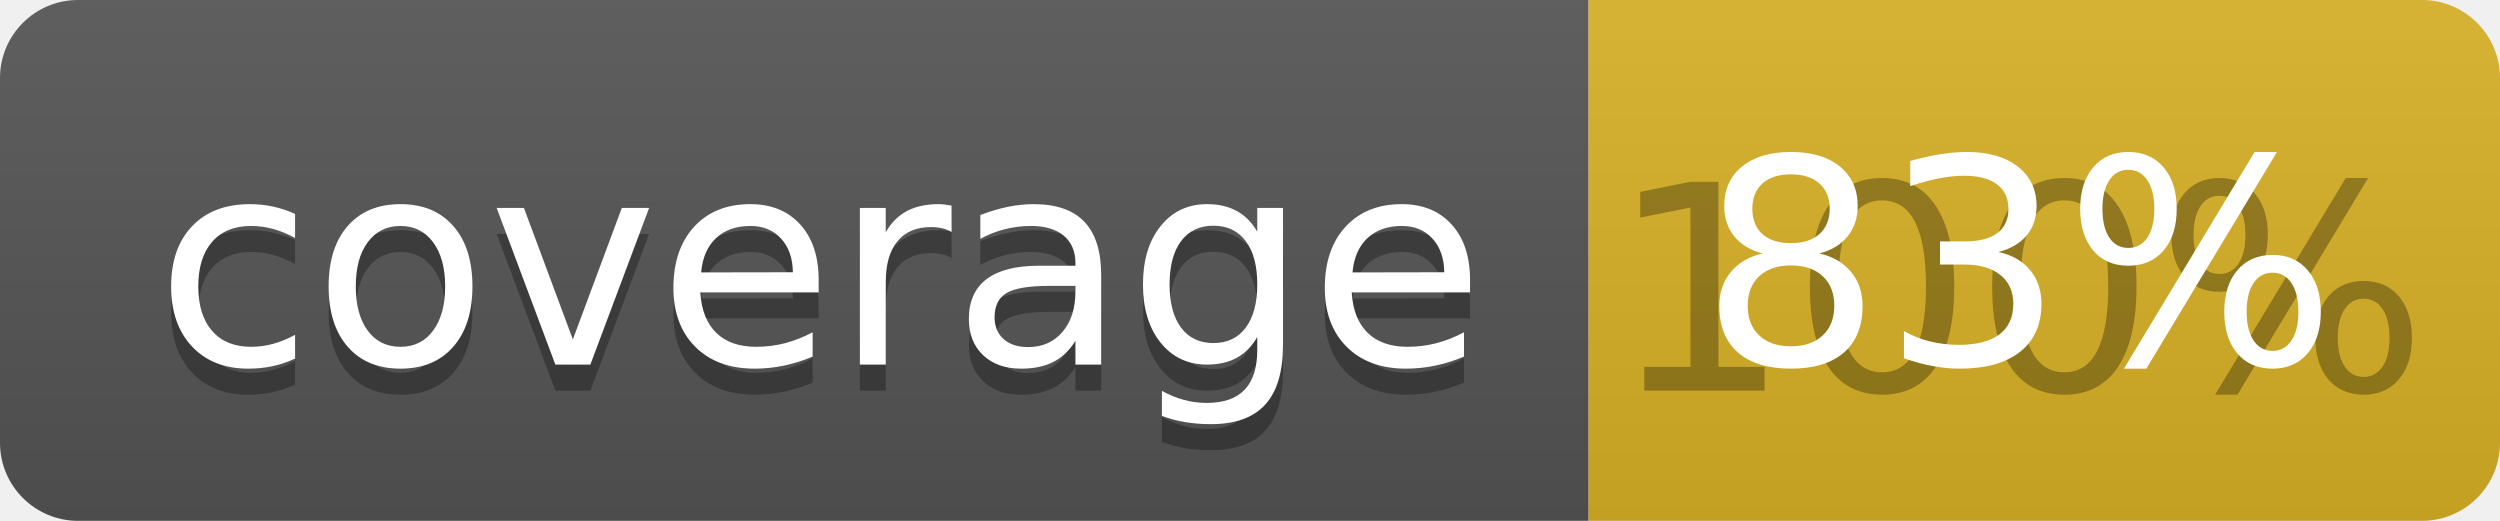
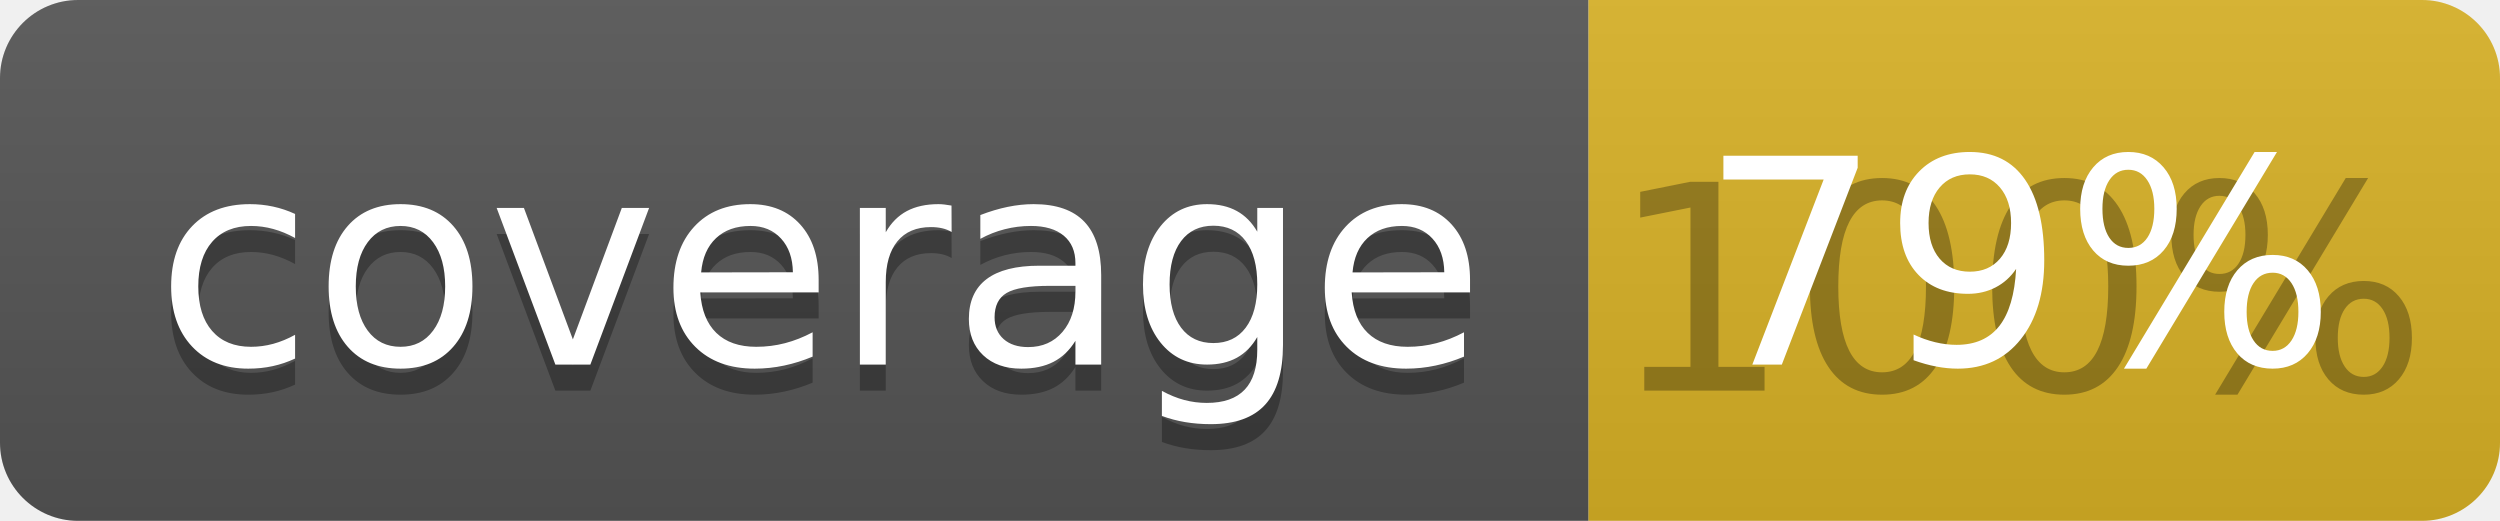
<svg xmlns="http://www.w3.org/2000/svg" width="96" height="20">
  <linearGradient id="b" x2="0" y2="100%">
    <stop offset="0" stop-color="#bbb" stop-opacity=".1" />
    <stop offset="1" stop-opacity=".1" />
  </linearGradient>
  <clipPath id="a">
    <rect width="96" height="20" rx="3" fill="#fff" />
  </clipPath>
  <g clip-path="url(#a)">
    <path fill="#555" d="M0 0h61v20H0z" />
    <path fill="#D9B226" d="M61 0h35v20H61z" />
    <path fill="url(#b)" d="M0 0h96v20H0z" />
  </g>
  <g fill="#fff" text-anchor="middle" font-family="DejaVu Sans,Verdana,Geneva,sans-serif" font-size="110">
    <text x="315" y="150" fill="#010101" fill-opacity=".3" transform="scale(.1)" textLength="510">coverage</text>
    <text x="315" y="140" transform="scale(.1)" textLength="510">coverage</text>
    <text x="775" y="150" fill="#010101" fill-opacity=".3" transform="scale(.1)" textLength="250">100%</text>
-     <text x="775" y="140" transform="scale(.1)" textLength="250">83%</text>
+     <text x="775" y="140" transform="scale(.1)" textLength="250">79%</text>
  </g>
</svg>
